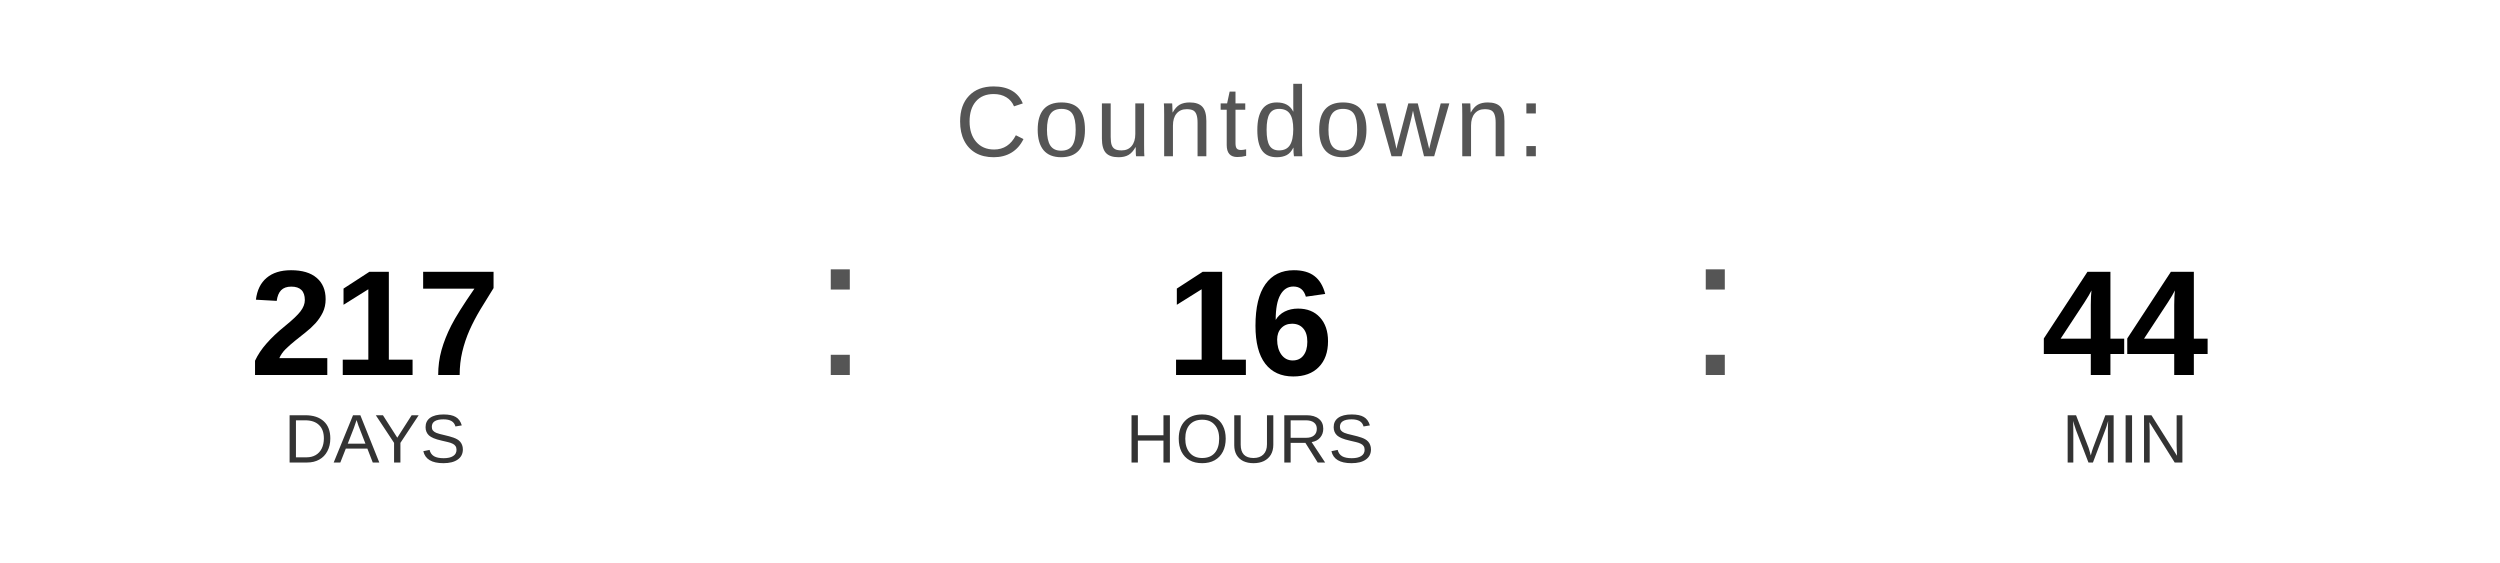
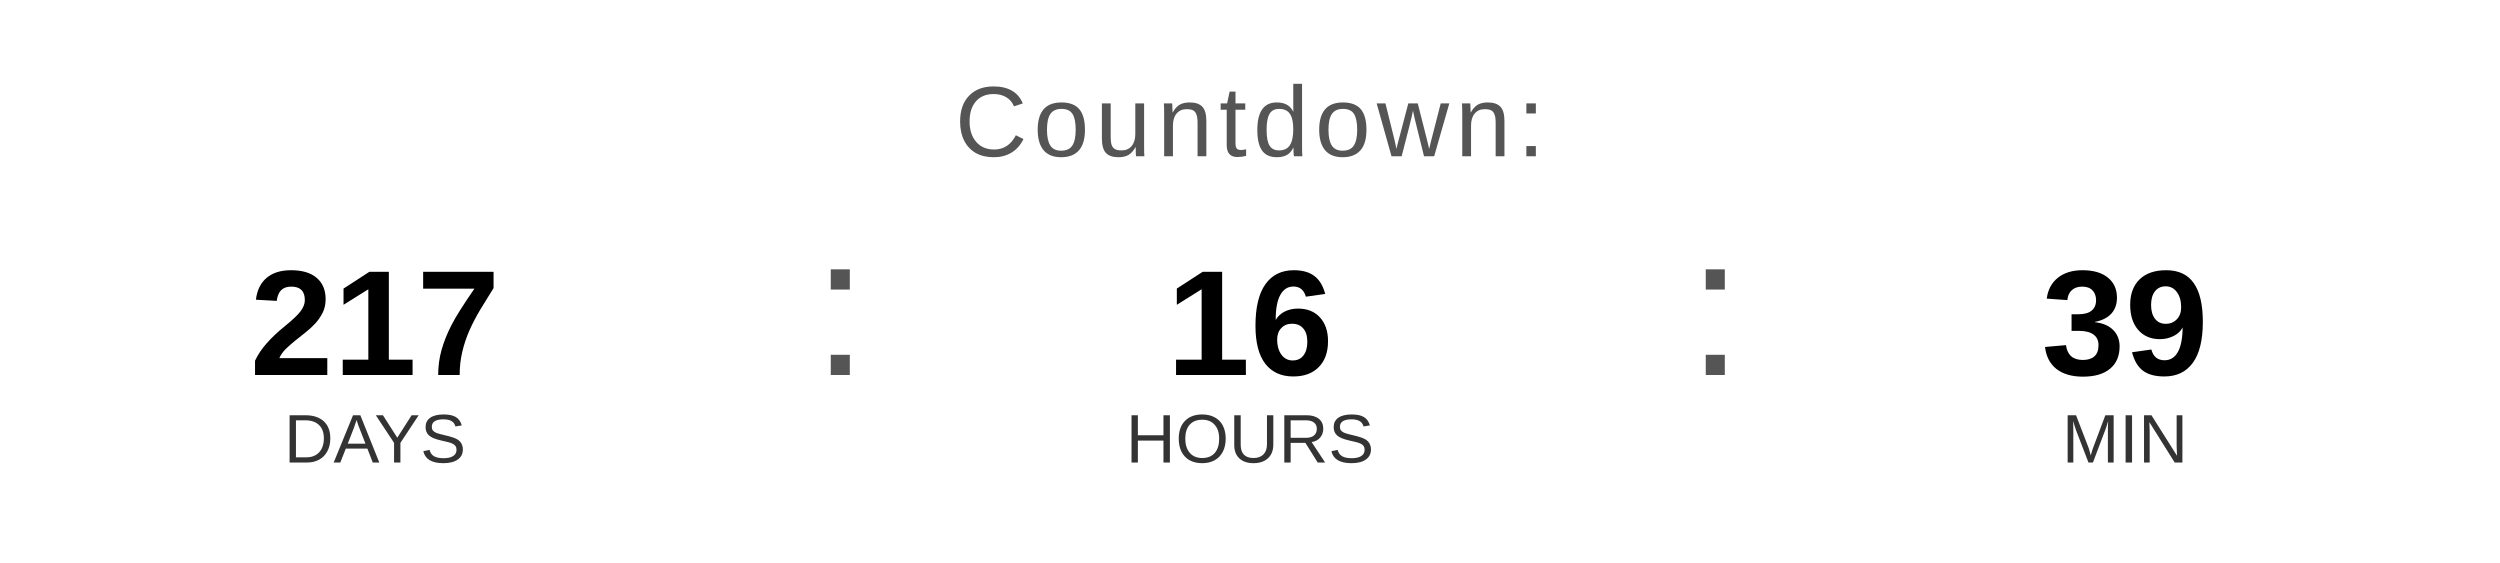
<svg xmlns="http://www.w3.org/2000/svg" width="400" height="90" viewBox="0 0 400 90">
  <text x="200" y="25" font-family="Arial, Helvetica, sans-serif" font-size="16" fill="#555555" text-anchor="middle" letter-spacing="1">
    Countdown:
  </text>
  <text x="60" y="60" font-family="Arial, Helvetica, sans-serif" font-size="24" font-weight="bold" fill="#000000" text-anchor="middle">217</text>
  <text x="60" y="74" font-family="Arial, Helvetica, sans-serif" font-size="11" fill="#333333" text-anchor="middle">DAYS</text>
  <text x="130" y="60" font-family="Arial, sans-serif" font-size="32" fill="#555555">:</text>
  <text x="200" y="60" font-family="Arial, Helvetica, sans-serif" font-size="24" font-weight="bold" fill="#000000" text-anchor="middle">16</text>
  <text x="200" y="74" font-family="Arial, Helvetica, sans-serif" font-size="11" fill="#333333" text-anchor="middle">HOURS</text>
  <text x="270" y="60" font-family="Arial, sans-serif" font-size="32" fill="#555555">:</text>
-   <text x="340" y="60" font-family="Arial, Helvetica, sans-serif" font-size="24" font-weight="bold" fill="#000000" text-anchor="middle">44</text>
+   <text x="340" y="60" font-family="Arial, Helvetica, sans-serif" font-size="24" font-weight="bold" fill="#000000" text-anchor="middle">39</text>
  <text x="340" y="74" font-family="Arial, Helvetica, sans-serif" font-size="11" fill="#333333" text-anchor="middle">MIN</text>
</svg>
